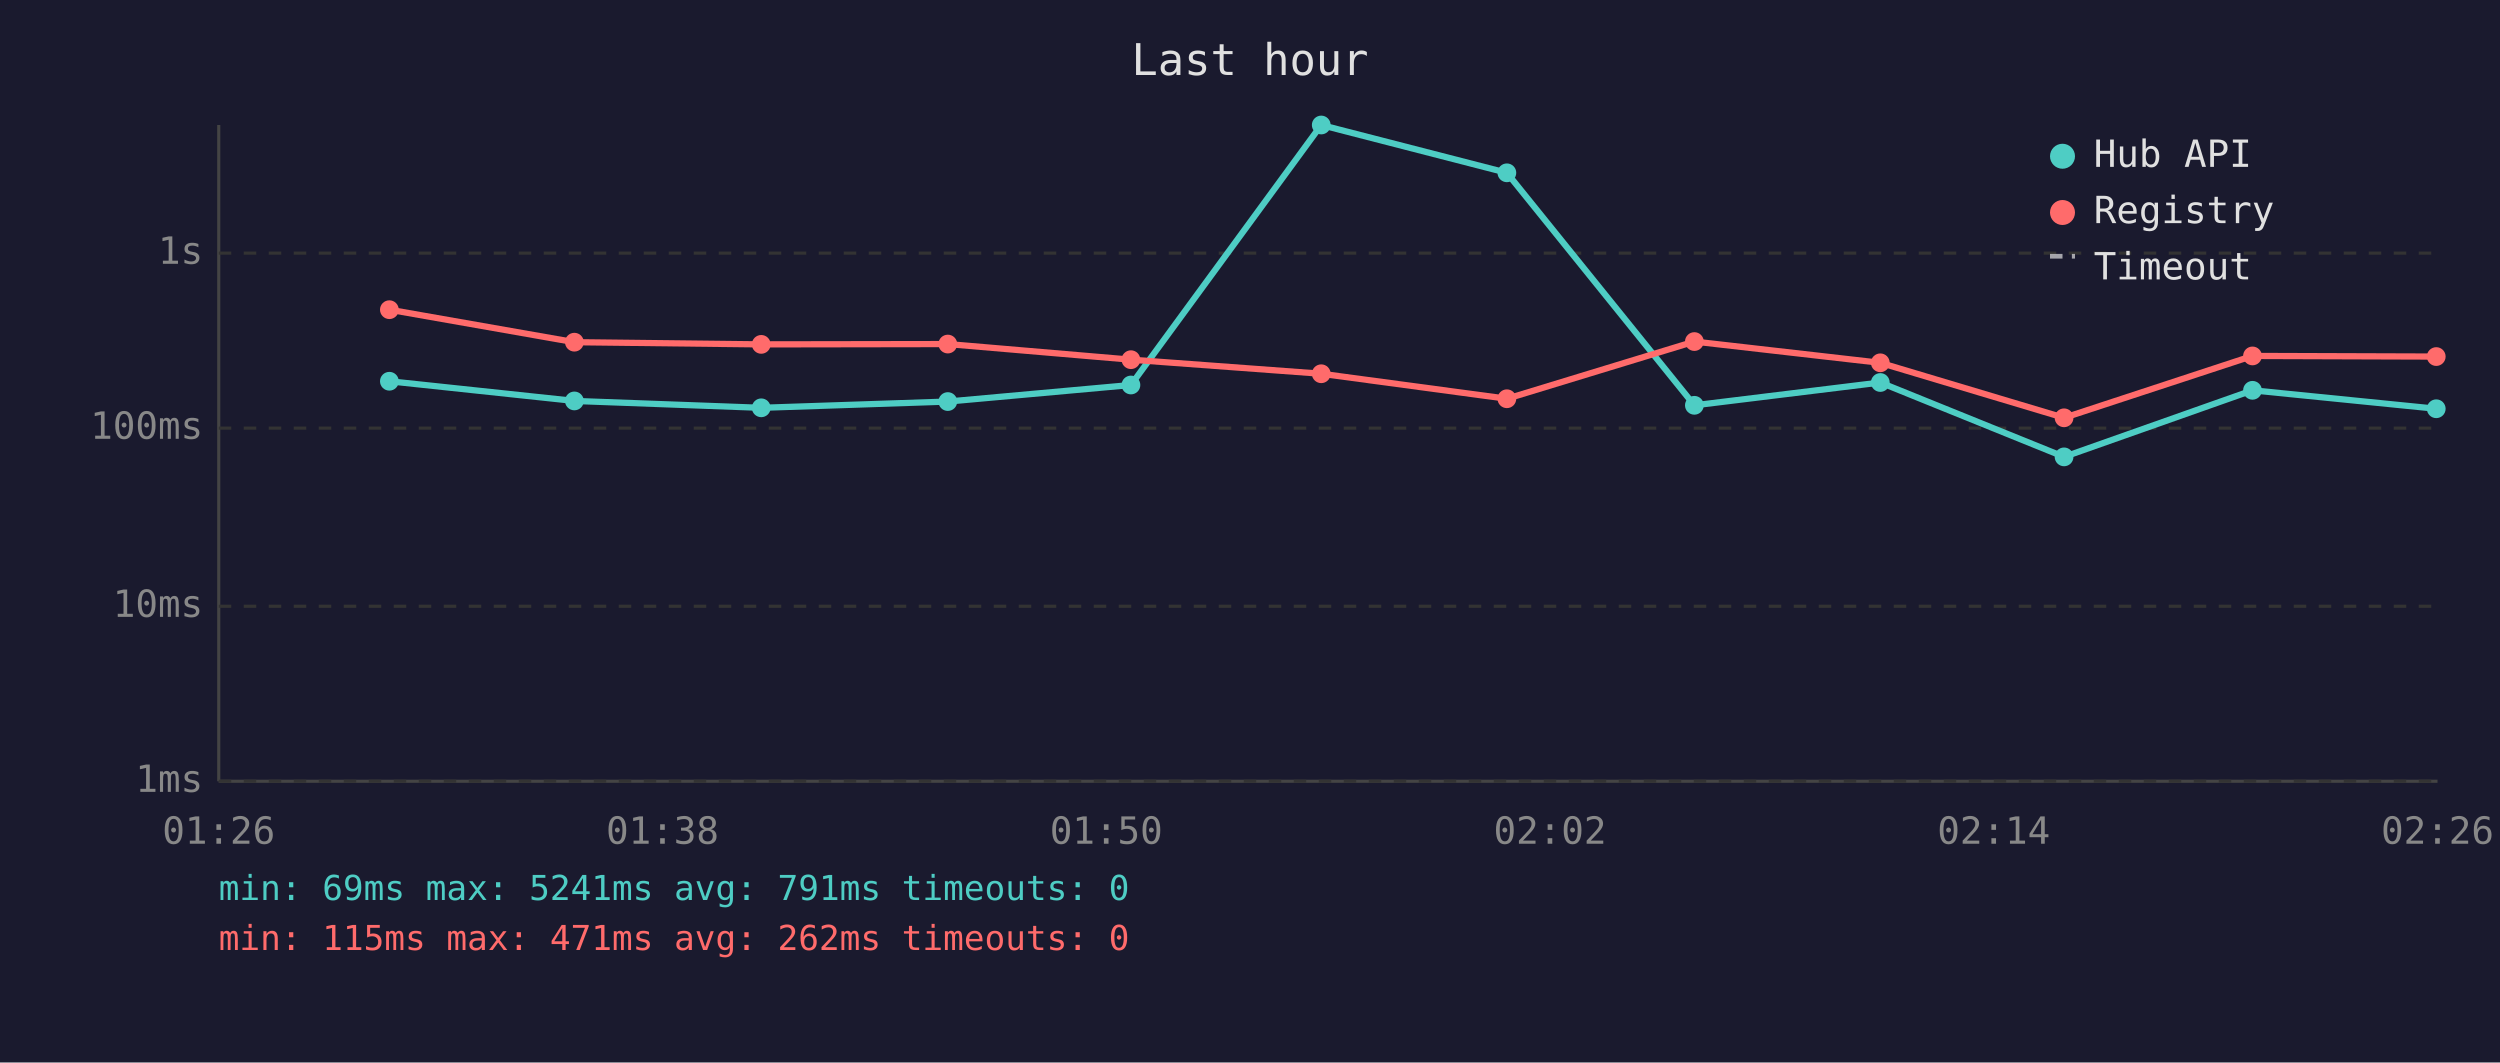
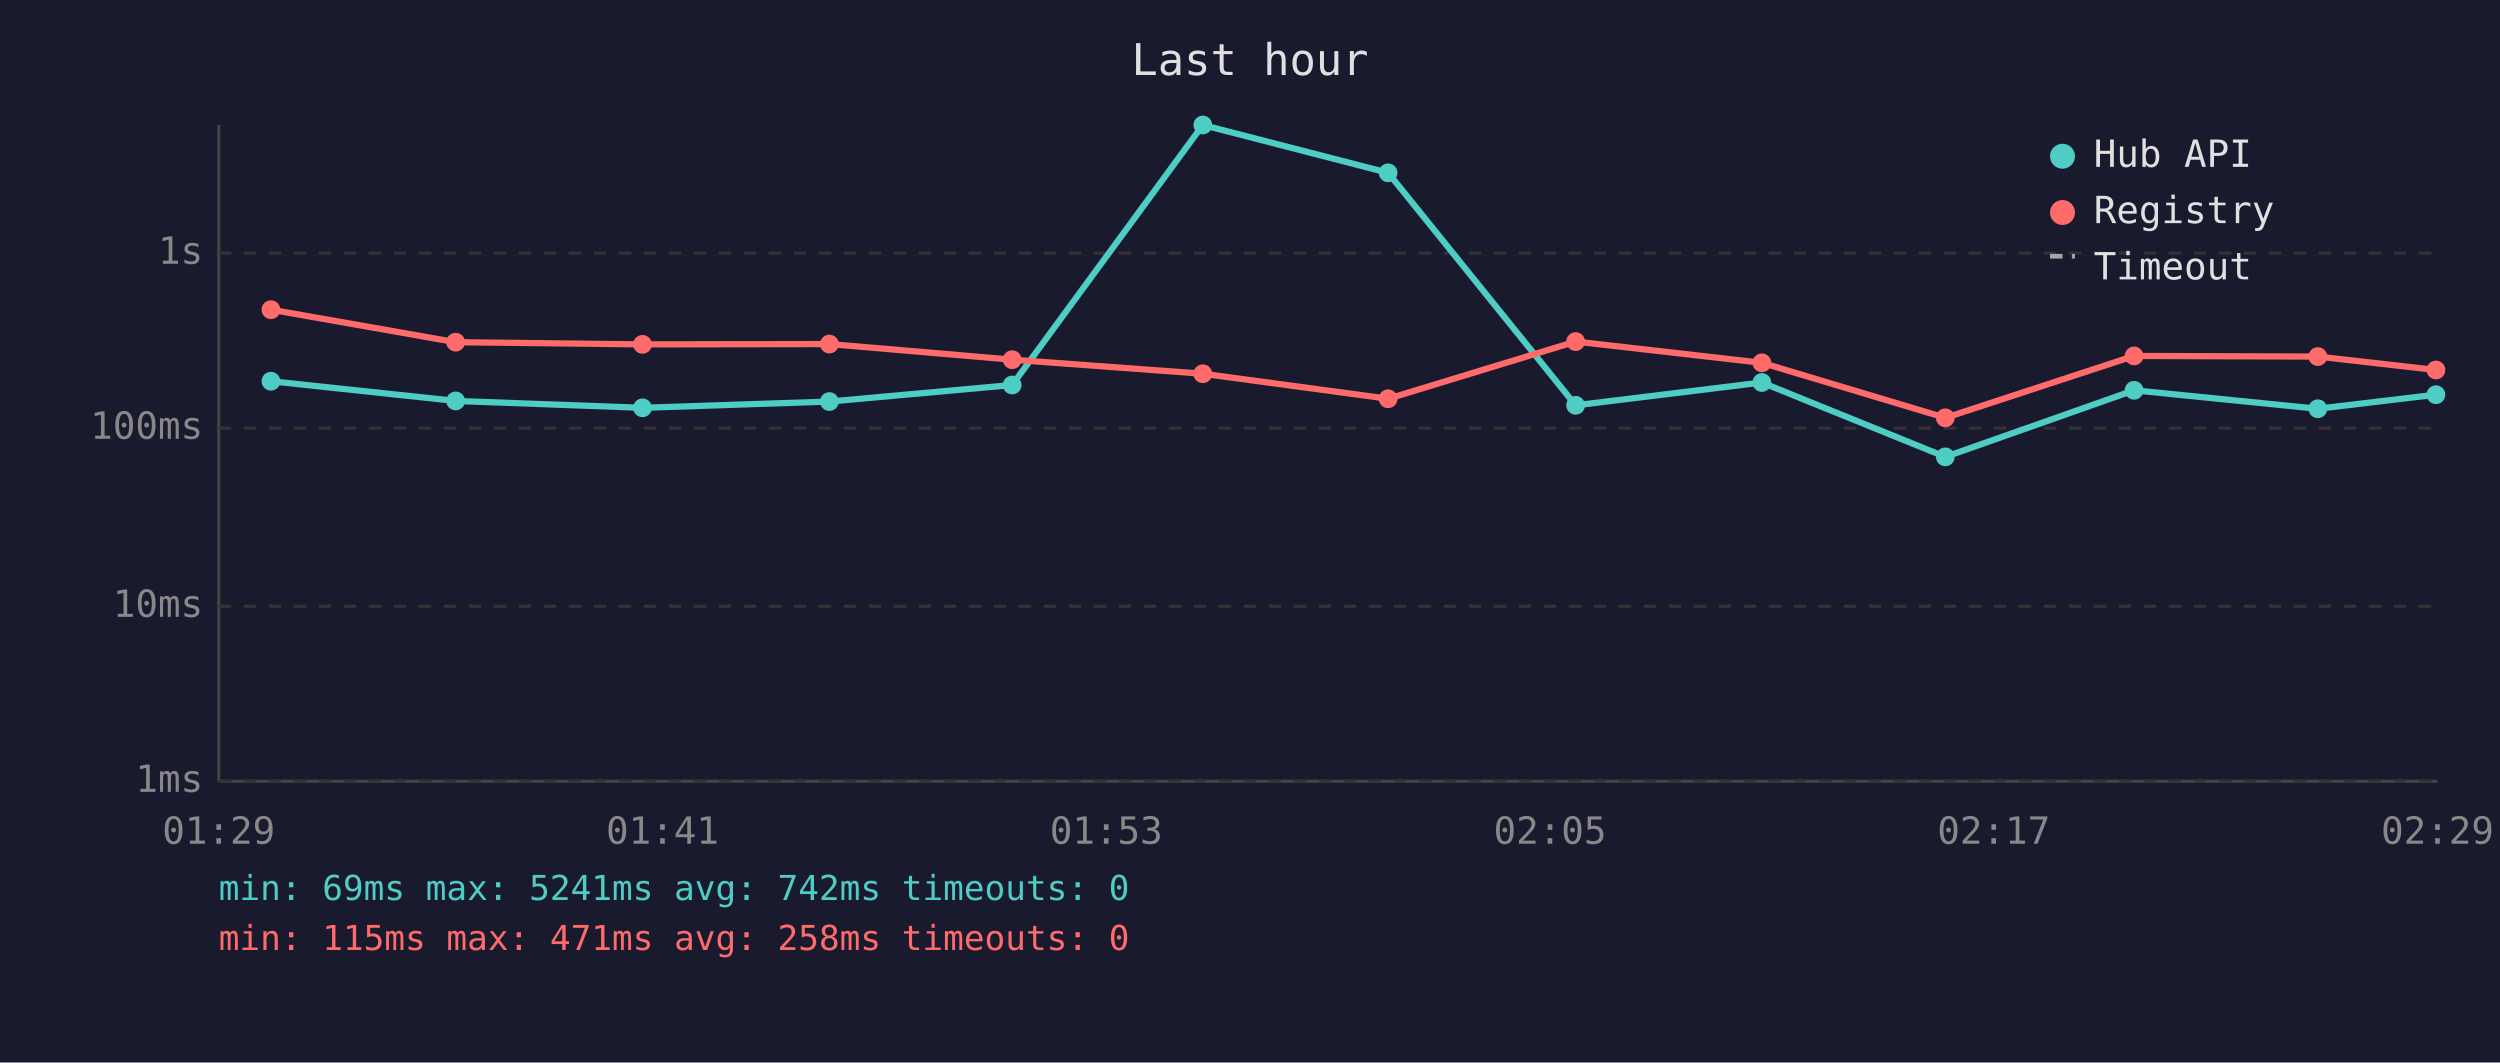
<svg xmlns="http://www.w3.org/2000/svg" viewBox="0 0 800 340" font-family="monospace" font-size="12">
  <rect width="800" height="340" fill="#1a1a2e" />
  <text x="400" y="24" fill="#e0e0e0" font-size="14" text-anchor="middle">Last hour</text>
  <line x1="70" y1="40" x2="70" y2="250" stroke="#444" stroke-width="1" />
  <line x1="70" y1="250" x2="780" y2="250" stroke="#444" stroke-width="1" />
  <line x1="70" y1="250" x2="780" y2="250" stroke="#333" stroke-width="1" stroke-dasharray="4" />
  <text x="65" y="250" fill="#888" text-anchor="end" dominant-baseline="middle">1ms</text>
  <line x1="70" y1="194" x2="780" y2="194" stroke="#333" stroke-width="1" stroke-dasharray="4" />
  <text x="65" y="194" fill="#888" text-anchor="end" dominant-baseline="middle">10ms</text>
  <line x1="70" y1="137" x2="780" y2="137" stroke="#333" stroke-width="1" stroke-dasharray="4" />
  <text x="65" y="137" fill="#888" text-anchor="end" dominant-baseline="middle">100ms</text>
  <line x1="70" y1="81" x2="780" y2="81" stroke="#333" stroke-width="1" stroke-dasharray="4" />
  <text x="65" y="81" fill="#888" text-anchor="end" dominant-baseline="middle">1s</text>
-   <text x="70" y="270" fill="#888" text-anchor="middle">01:26</text>
-   <text x="212" y="270" fill="#888" text-anchor="middle">01:38</text>
-   <text x="354" y="270" fill="#888" text-anchor="middle">01:50</text>
-   <text x="496" y="270" fill="#888" text-anchor="middle">02:02</text>
-   <text x="638" y="270" fill="#888" text-anchor="middle">02:14</text>
-   <text x="780" y="270" fill="#888" text-anchor="middle">02:26</text>
-   <polyline points="124.6,122.0 183.8,128.3 243.6,130.5 303.3,128.5 361.9,123.2 422.8,40.0 482.2,55.3 542.2,129.7 601.7,122.4 660.5,146.2 720.8,124.9 779.6,130.8" fill="none" stroke="#4ecdc4" stroke-width="2" opacity="1" />
-   <circle cx="124.6" cy="122.0" r="3" fill="#4ecdc4" />
-   <circle cx="183.8" cy="128.3" r="3" fill="#4ecdc4" />
-   <circle cx="243.6" cy="130.5" r="3" fill="#4ecdc4" />
-   <circle cx="303.3" cy="128.5" r="3" fill="#4ecdc4" />
-   <circle cx="361.9" cy="123.2" r="3" fill="#4ecdc4" />
-   <circle cx="422.8" cy="40.0" r="3" fill="#4ecdc4" />
-   <circle cx="482.2" cy="55.3" r="3" fill="#4ecdc4" />
-   <circle cx="542.2" cy="129.7" r="3" fill="#4ecdc4" />
-   <circle cx="601.7" cy="122.4" r="3" fill="#4ecdc4" />
-   <circle cx="660.5" cy="146.2" r="3" fill="#4ecdc4" />
-   <circle cx="720.8" cy="124.9" r="3" fill="#4ecdc4" />
-   <circle cx="779.6" cy="130.8" r="3" fill="#4ecdc4" />
-   <polyline points="124.6,99.1 183.8,109.5 243.6,110.2 303.3,110.1 361.9,115.1 422.8,119.6 482.2,127.6 542.2,109.3 601.7,116.1 660.5,133.7 720.8,113.9 779.6,114.1" fill="none" stroke="#ff6b6b" stroke-width="2" opacity="1" />
-   <circle cx="124.6" cy="99.1" r="3" fill="#ff6b6b" />
-   <circle cx="183.8" cy="109.5" r="3" fill="#ff6b6b" />
-   <circle cx="243.6" cy="110.2" r="3" fill="#ff6b6b" />
-   <circle cx="303.3" cy="110.1" r="3" fill="#ff6b6b" />
-   <circle cx="361.9" cy="115.1" r="3" fill="#ff6b6b" />
-   <circle cx="422.8" cy="119.6" r="3" fill="#ff6b6b" />
-   <circle cx="482.2" cy="127.6" r="3" fill="#ff6b6b" />
-   <circle cx="542.2" cy="109.3" r="3" fill="#ff6b6b" />
-   <circle cx="601.7" cy="116.1" r="3" fill="#ff6b6b" />
-   <circle cx="660.5" cy="133.7" r="3" fill="#ff6b6b" />
-   <circle cx="720.8" cy="113.9" r="3" fill="#ff6b6b" />
-   <circle cx="779.6" cy="114.1" r="3" fill="#ff6b6b" />
+   <text x="70" y="270" fill="#888" text-anchor="middle">01:29</text>
+   <text x="212" y="270" fill="#888" text-anchor="middle">01:41</text>
+   <text x="354" y="270" fill="#888" text-anchor="middle">01:53</text>
+   <text x="496" y="270" fill="#888" text-anchor="middle">02:05</text>
+   <text x="638" y="270" fill="#888" text-anchor="middle">02:17</text>
+   <text x="780" y="270" fill="#888" text-anchor="middle">02:29</text>
+   <polyline points="86.7,122.0 145.8,128.3 205.6,130.5 265.4,128.5 323.9,123.2 384.9,40.0 444.2,55.3 504.2,129.7 563.8,122.4 622.5,146.2 682.9,124.9 741.7,130.8 779.5,126.3" fill="none" stroke="#4ecdc4" stroke-width="2" opacity="1" />
+   <circle cx="86.7" cy="122.0" r="3" fill="#4ecdc4" />
+   <circle cx="145.8" cy="128.3" r="3" fill="#4ecdc4" />
+   <circle cx="205.6" cy="130.5" r="3" fill="#4ecdc4" />
+   <circle cx="265.4" cy="128.5" r="3" fill="#4ecdc4" />
+   <circle cx="323.9" cy="123.2" r="3" fill="#4ecdc4" />
+   <circle cx="384.9" cy="40.0" r="3" fill="#4ecdc4" />
+   <circle cx="444.2" cy="55.3" r="3" fill="#4ecdc4" />
+   <circle cx="504.2" cy="129.7" r="3" fill="#4ecdc4" />
+   <circle cx="563.8" cy="122.4" r="3" fill="#4ecdc4" />
+   <circle cx="622.5" cy="146.2" r="3" fill="#4ecdc4" />
+   <circle cx="682.9" cy="124.9" r="3" fill="#4ecdc4" />
+   <circle cx="741.7" cy="130.8" r="3" fill="#4ecdc4" />
+   <circle cx="779.5" cy="126.3" r="3" fill="#4ecdc4" />
+   <polyline points="86.7,99.1 145.8,109.5 205.6,110.2 265.4,110.1 323.9,115.1 384.9,119.6 444.2,127.6 504.2,109.3 563.8,116.1 622.5,133.7 682.9,113.9 741.7,114.1 779.5,118.4" fill="none" stroke="#ff6b6b" stroke-width="2" opacity="1" />
+   <circle cx="86.7" cy="99.1" r="3" fill="#ff6b6b" />
+   <circle cx="145.8" cy="109.5" r="3" fill="#ff6b6b" />
+   <circle cx="205.6" cy="110.2" r="3" fill="#ff6b6b" />
+   <circle cx="265.4" cy="110.1" r="3" fill="#ff6b6b" />
+   <circle cx="323.9" cy="115.1" r="3" fill="#ff6b6b" />
+   <circle cx="384.9" cy="119.6" r="3" fill="#ff6b6b" />
+   <circle cx="444.2" cy="127.6" r="3" fill="#ff6b6b" />
+   <circle cx="504.2" cy="109.3" r="3" fill="#ff6b6b" />
+   <circle cx="563.8" cy="116.1" r="3" fill="#ff6b6b" />
+   <circle cx="622.5" cy="133.7" r="3" fill="#ff6b6b" />
+   <circle cx="682.9" cy="113.9" r="3" fill="#ff6b6b" />
+   <circle cx="741.7" cy="114.1" r="3" fill="#ff6b6b" />
+   <circle cx="779.5" cy="118.4" r="3" fill="#ff6b6b" />
  <circle cx="660" cy="50" r="4" fill="#4ecdc4" />
  <text x="670" y="50" fill="#e0e0e0" dominant-baseline="middle">Hub API</text>
  <circle cx="660" cy="68" r="4" fill="#ff6b6b" />
  <text x="670" y="68" fill="#e0e0e0" dominant-baseline="middle">Registry</text>
  <line x1="656" y1="82" x2="664" y2="82" stroke="#e0e0e0" stroke-width="1.5" stroke-dasharray="4,3" opacity="0.7" />
  <text x="670" y="86" fill="#e0e0e0" dominant-baseline="middle">Timeout</text>
-   <text x="70" y="288" fill="#4ecdc4" font-size="11">min: 69ms  max: 5241ms  avg: 791ms  timeouts: 0</text>
-   <text x="70" y="304" fill="#ff6b6b" font-size="11">min: 115ms  max: 471ms  avg: 262ms  timeouts: 0</text>
+   <text x="70" y="288" fill="#4ecdc4" font-size="11">min: 69ms  max: 5241ms  avg: 742ms  timeouts: 0</text>
+   <text x="70" y="304" fill="#ff6b6b" font-size="11">min: 115ms  max: 471ms  avg: 258ms  timeouts: 0</text>
</svg>
